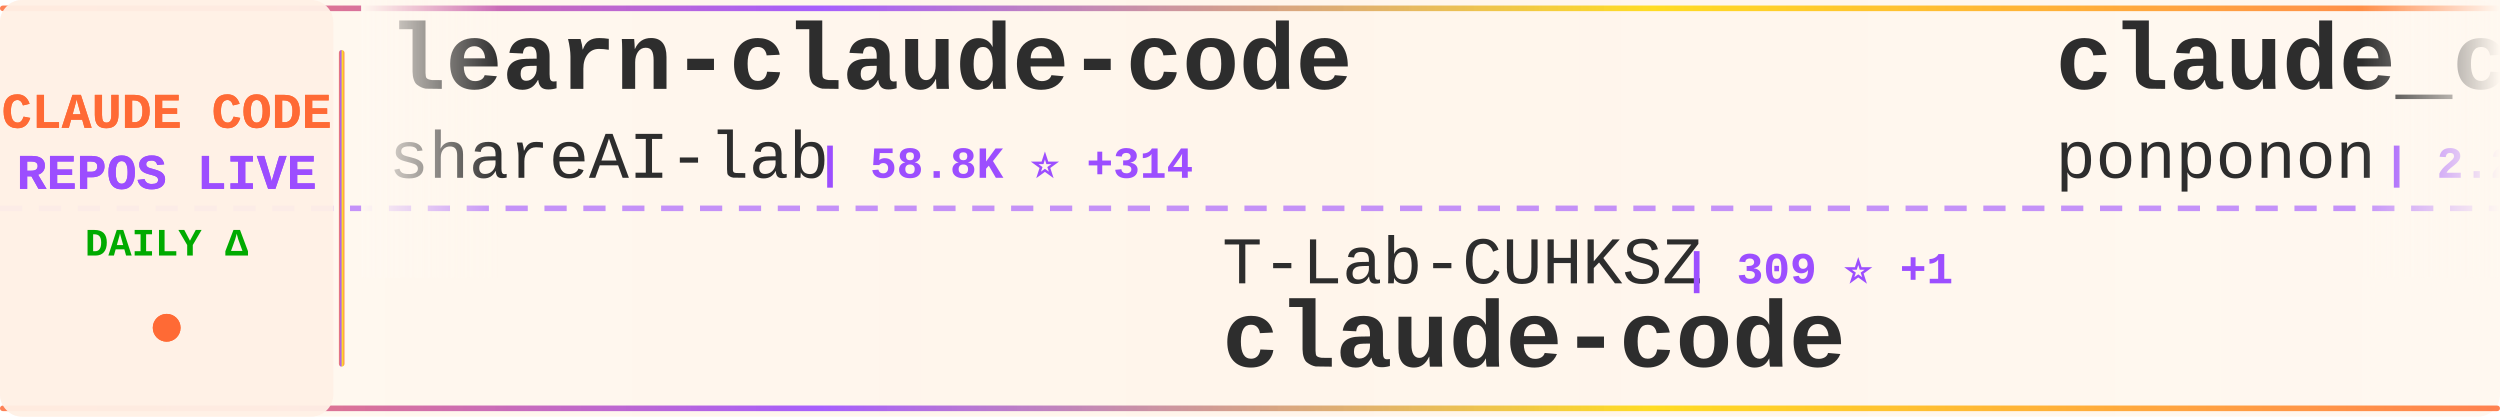
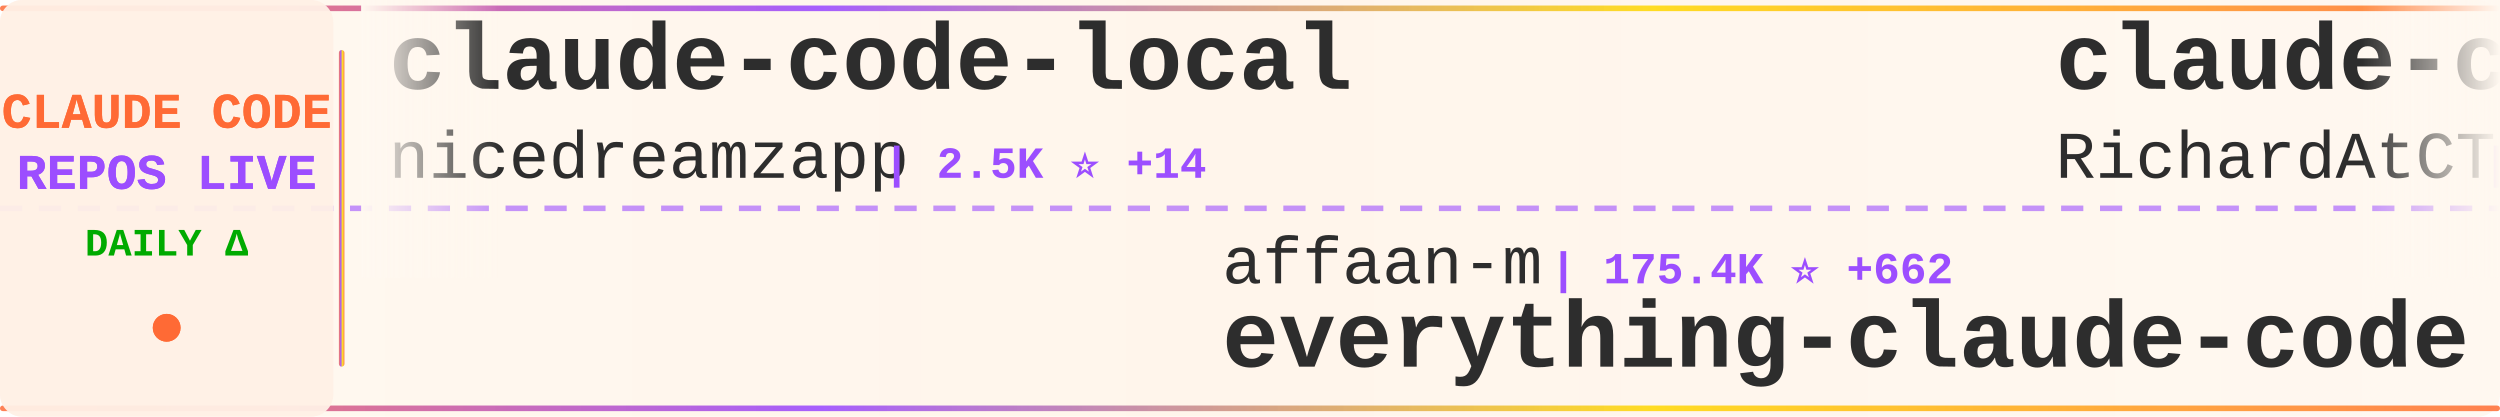
<svg xmlns="http://www.w3.org/2000/svg" width="900" height="150">
  <defs>
    <linearGradient id="tickerBg" x1="0%" y1="0%" x2="100%" y2="0%">
      <stop offset="0%" style="stop-color:#fff8f0;stop-opacity:0.98" />
      <stop offset="50%" style="stop-color:#fff5eb;stop-opacity:1" />
      <stop offset="100%" style="stop-color:#fff8f0;stop-opacity:0.98" />
    </linearGradient>
    <linearGradient id="borderGrad" x1="0%" y1="0%" x2="100%" y2="0%">
      <stop offset="0%" style="stop-color:#FF6B35;stop-opacity:0.85">
        <animate attributeName="stop-opacity" values="0.85;1;0.85" dur="2s" repeatCount="indefinite" />
      </stop>
      <stop offset="33%" style="stop-color:#9C4EFF;stop-opacity:0.9">
        <animate attributeName="stop-opacity" values="0.9;1;0.9" dur="2.2s" repeatCount="indefinite" />
      </stop>
      <stop offset="66%" style="stop-color:#FFD700;stop-opacity:0.85">
        <animate attributeName="stop-opacity" values="0.85;1;0.85" dur="1.8s" repeatCount="indefinite" />
      </stop>
      <stop offset="100%" style="stop-color:#FF6B35;stop-opacity:0.85">
        <animate attributeName="stop-opacity" values="0.85;1;0.85" dur="2s" repeatCount="indefinite" />
      </stop>
    </linearGradient>
    <filter id="textGlow">
      <feGaussianBlur stdDeviation="0.15" result="coloredBlur" />
      <feMerge>
        <feMergeNode in="coloredBlur" />
        <feMergeNode in="SourceGraphic" />
      </feMerge>
    </filter>
    <filter id="metricGlow">
      <feGaussianBlur stdDeviation="0.2" result="coloredBlur" />
      <feMerge>
        <feMergeNode in="coloredBlur" />
        <feMergeNode in="SourceGraphic" />
      </feMerge>
    </filter>
    <linearGradient id="leftFade" x1="0%" y1="0%" x2="100%" y2="0%">
      <stop offset="0%" style="stop-color:#fff8f0;stop-opacity:1" />
      <stop offset="100%" style="stop-color:#fff8f0;stop-opacity:0" />
    </linearGradient>
    <linearGradient id="rightFade" x1="0%" y1="0%" x2="100%" y2="0%">
      <stop offset="0%" style="stop-color:#fff8f0;stop-opacity:0" />
      <stop offset="100%" style="stop-color:#fff8f0;stop-opacity:1" />
    </linearGradient>
  </defs>
  <rect width="900" height="150" fill="url(#tickerBg)" rx="8" />
  <rect x="0" y="2" width="900" height="2" fill="url(#borderGrad)" rx="1" />
  <rect x="0" y="146" width="900" height="2" fill="url(#borderGrad)" rx="1" />
  <line x1="0" y1="75" x2="900" y2="75" stroke="#9C4EFF" stroke-width="2" stroke-dasharray="8 6" opacity="0.6" />
  <rect x="0" y="0" width="120" height="150" fill="#fff0e6" opacity="0.95" rx="8" />
  <text x="60" y="46" font-family="'Courier New', monospace" font-size="18" font-weight="bold" fill="#FF6B35" text-anchor="middle" filter="url(#textGlow)">
    CLAUDE CODE
  </text>
  <text x="60" y="68" font-family="'Courier New', monospace" font-size="18" font-weight="bold" fill="#9C4EFF" text-anchor="middle" filter="url(#textGlow)">
    REPOS LIVE
  </text>
  <text x="60" y="92" font-family="'Courier New', monospace" font-size="14" font-weight="bold" fill="#00aa00" text-anchor="middle">
    DAILY Δ
  </text>
  <circle cx="60" cy="118" r="5" fill="#FF6B35" filter="url(#metricGlow)">
    <animate attributeName="r" values="4;6;4" dur="1.5s" repeatCount="indefinite" />
    <animate attributeName="opacity" values="0.6;1;0.6" dur="1.5s" repeatCount="indefinite" />
  </circle>
  <rect x="122" y="18" width="2" height="114" fill="url(#borderGrad)" rx="1" />
  <clipPath id="tickerClip">
    <rect x="130" y="0" width="770" height="150" />
  </clipPath>
  <g clip-path="url(#tickerClip)">
    <g id="tickerItems">
      <animateTransform attributeName="transform" attributeType="XML" type="translate" from="0 0" to="-3000 0" dur="54s" repeatCount="indefinite" />
      <g transform="translate(0, 0)">
-         <text x="140" y="32" font-family="'Courier New', monospace" font-size="34" font-weight="bold" fill="#2d2d2d">learn-claude-code</text>
-         <text x="140" y="64" font-family="'Courier New', monospace" font-size="24" font-weight="normal" fill="#2d2d2d" opacity="1.0">shareAI-lab</text>
-         <text x="294" y="64" font-family="'Courier New', monospace" font-size="16" font-weight="bold" fill="#9C4EFF"> | 58.8K ⭐ +314</text>
+         <text x="140" y="32" font-family="'Courier New', monospace" font-size="34" font-weight="bold" fill="#2d2d2d">claude-code-local</text>
+         <text x="140" y="64" font-family="'Courier New', monospace" font-size="24" font-weight="normal" fill="#2d2d2d" opacity="1.0">nicedreamzapp</text>
+         <text x="318" y="64" font-family="'Courier New', monospace" font-size="16" font-weight="bold" fill="#9C4EFF"> | 2.5K ⭐ +14</text>
      </g>
      <g transform="translate(300, 0)">
-         <text x="140" y="102" font-family="'Courier New', monospace" font-size="24" font-weight="normal" fill="#2d2d2d" opacity="1.0">T-Lab-CUHKSZ</text>
-         <text x="306" y="102" font-family="'Courier New', monospace" font-size="16" font-weight="bold" fill="#9C4EFF"> | 309 ⭐ +1</text>
-         <text x="140" y="132" font-family="'Courier New', monospace" font-size="34" font-weight="bold" fill="#2d2d2d">claude-code</text>
+         <text x="140" y="102" font-family="'Courier New', monospace" font-size="24" font-weight="normal" fill="#2d2d2d" opacity="1.0">affaan-m</text>
+         <text x="258" y="102" font-family="'Courier New', monospace" font-size="16" font-weight="bold" fill="#9C4EFF"> | 175.4K ⭐ +662</text>
+         <text x="140" y="132" font-family="'Courier New', monospace" font-size="34" font-weight="bold" fill="#2d2d2d">everything-claude-code</text>
      </g>
      <g transform="translate(600, 0)">
-         <text x="140" y="32" font-family="'Courier New', monospace" font-size="34" font-weight="bold" fill="#2d2d2d">claude_code_src</text>
-         <text x="140" y="64" font-family="'Courier New', monospace" font-size="24" font-weight="normal" fill="#2d2d2d" opacity="1.0">ponponon</text>
-         <text x="258" y="64" font-family="'Courier New', monospace" font-size="16" font-weight="bold" fill="#9C4EFF"> | 2.2K ⭐ +1</text>
+         <text x="140" y="32" font-family="'Courier New', monospace" font-size="34" font-weight="bold" fill="#2d2d2d">claude-code-telegram</text>
+         <text x="140" y="64" font-family="'Courier New', monospace" font-size="24" font-weight="normal" fill="#2d2d2d" opacity="1.0">RichardAtCT</text>
+         <text x="294" y="64" font-family="'Courier New', monospace" font-size="16" font-weight="bold" fill="#9C4EFF"> | 2.5K ⭐ +5</text>
      </g>
      <g transform="translate(900, 0)">
-         <text x="140" y="102" font-family="'Courier New', monospace" font-size="24" font-weight="normal" fill="#2d2d2d" opacity="1.0">tanbiralam</text>
-         <text x="282" y="102" font-family="'Courier New', monospace" font-size="16" font-weight="bold" fill="#9C4EFF"> | 1.6K ⭐ +6</text>
+         <text x="140" y="102" font-family="'Courier New', monospace" font-size="24" font-weight="normal" fill="#2d2d2d" opacity="1.0">VineeTagarwaL-code</text>
+         <text x="378" y="102" font-family="'Courier New', monospace" font-size="16" font-weight="bold" fill="#9C4EFF"> | 275 ⭐ +1</text>
        <text x="140" y="132" font-family="'Courier New', monospace" font-size="34" font-weight="bold" fill="#2d2d2d">claude-code</text>
      </g>
      <g transform="translate(1200, 0)">
-         <text x="140" y="32" font-family="'Courier New', monospace" font-size="34" font-weight="bold" fill="#2d2d2d">awesome-claude-code-tool...</text>
-         <text x="140" y="64" font-family="'Courier New', monospace" font-size="24" font-weight="normal" fill="#2d2d2d" opacity="1.0">rohitg00</text>
-         <text x="258" y="64" font-family="'Courier New', monospace" font-size="16" font-weight="bold" fill="#9C4EFF"> | 1.6K ⭐ +7</text>
+         <text x="140" y="32" font-family="'Courier New', monospace" font-size="34" font-weight="bold" fill="#2d2d2d">claude-task-master</text>
+         <text x="140" y="64" font-family="'Courier New', monospace" font-size="24" font-weight="normal" fill="#2d2d2d" opacity="1.0">eyaltoledano</text>
+         <text x="306" y="64" font-family="'Courier New', monospace" font-size="16" font-weight="bold" fill="#9C4EFF"> | 27.0K ⭐ +13</text>
      </g>
      <g transform="translate(1500, 0)">
-         <text x="140" y="102" font-family="'Courier New', monospace" font-size="24" font-weight="normal" fill="#2d2d2d" opacity="1.0">andrew-kramer-inno</text>
-         <text x="378" y="102" font-family="'Courier New', monospace" font-size="16" font-weight="bold" fill="#9C4EFF"> | 586 ⭐</text>
-         <text x="140" y="132" font-family="'Courier New', monospace" font-size="34" font-weight="bold" fill="#2d2d2d">claude-code-source-build</text>
+         <text x="140" y="102" font-family="'Courier New', monospace" font-size="24" font-weight="normal" fill="#2d2d2d" opacity="1.0">pengchengneo</text>
+         <text x="306" y="102" font-family="'Courier New', monospace" font-size="16" font-weight="bold" fill="#9C4EFF"> | 1.3K ⭐ +8</text>
+         <text x="140" y="132" font-family="'Courier New', monospace" font-size="34" font-weight="bold" fill="#2d2d2d">Claude-Code</text>
      </g>
      <g transform="translate(1800, 0)">
-         <text x="140" y="32" font-family="'Courier New', monospace" font-size="34" font-weight="bold" fill="#2d2d2d">claude-code-rust</text>
-         <text x="140" y="64" font-family="'Courier New', monospace" font-size="24" font-weight="normal" fill="#2d2d2d" opacity="1.0">lorryjovens-hub</text>
-         <text x="342" y="64" font-family="'Courier New', monospace" font-size="16" font-weight="bold" fill="#9C4EFF"> | 1.5K ⭐ +3</text>
+         <text x="140" y="32" font-family="'Courier New', monospace" font-size="34" font-weight="bold" fill="#2d2d2d">claude-code</text>
+         <text x="140" y="64" font-family="'Courier New', monospace" font-size="24" font-weight="normal" fill="#2d2d2d" opacity="1.0">jarmuine</text>
+         <text x="258" y="64" font-family="'Courier New', monospace" font-size="16" font-weight="bold" fill="#9C4EFF"> | 2.1K ⭐ +2</text>
      </g>
      <g transform="translate(2100, 0)">
-         <text x="140" y="102" font-family="'Courier New', monospace" font-size="24" font-weight="normal" fill="#2d2d2d" opacity="1.0">chiragjoshi12</text>
-         <text x="318" y="102" font-family="'Courier New', monospace" font-size="16" font-weight="bold" fill="#9C4EFF"> | 196 ⭐ +1</text>
+         <text x="140" y="102" font-family="'Courier New', monospace" font-size="24" font-weight="normal" fill="#2d2d2d" opacity="1.0">yasasbanukaofficial</text>
+         <text x="390" y="102" font-family="'Courier New', monospace" font-size="16" font-weight="bold" fill="#9C4EFF"> | 3.1K ⭐ +16</text>
        <text x="140" y="132" font-family="'Courier New', monospace" font-size="34" font-weight="bold" fill="#2d2d2d">claude-code</text>
      </g>
      <g transform="translate(2400, 0)">
-         <text x="140" y="32" font-family="'Courier New', monospace" font-size="34" font-weight="bold" fill="#2d2d2d">claude-code-security-rev...</text>
-         <text x="140" y="64" font-family="'Courier New', monospace" font-size="24" font-weight="normal" fill="#2d2d2d" opacity="1.0">anthropics</text>
-         <text x="282" y="64" font-family="'Courier New', monospace" font-size="16" font-weight="bold" fill="#9C4EFF"> | 4.5K ⭐ +17</text>
+         <text x="140" y="32" font-family="'Courier New', monospace" font-size="34" font-weight="bold" fill="#2d2d2d">Claude-Code-Source-Study</text>
+         <text x="140" y="64" font-family="'Courier New', monospace" font-size="24" font-weight="normal" fill="#2d2d2d" opacity="1.0">luyao618</text>
+         <text x="258" y="64" font-family="'Courier New', monospace" font-size="16" font-weight="bold" fill="#9C4EFF"> | 1.3K ⭐ +9</text>
      </g>
      <g transform="translate(2700, 0)">
-         <text x="140" y="102" font-family="'Courier New', monospace" font-size="24" font-weight="normal" fill="#2d2d2d" opacity="1.0">KimYx0207</text>
-         <text x="270" y="102" font-family="'Courier New', monospace" font-size="16" font-weight="bold" fill="#9C4EFF"> | 3.7K ⭐ +17</text>
-         <text x="140" y="132" font-family="'Courier New', monospace" font-size="34" font-weight="bold" fill="#2d2d2d">Claude-Code-x-OpenClaw-G...</text>
+         <text x="140" y="102" font-family="'Courier New', monospace" font-size="24" font-weight="normal" fill="#2d2d2d" opacity="1.0">Maciek-roboblog</text>
+         <text x="342" y="102" font-family="'Courier New', monospace" font-size="16" font-weight="bold" fill="#9C4EFF"> | 7.9K ⭐ +12</text>
+         <text x="140" y="132" font-family="'Courier New', monospace" font-size="34" font-weight="bold" fill="#2d2d2d">Claude-Code-Usage-Monito...</text>
      </g>
      <g transform="translate(3000, 0)">
-         <text x="140" y="32" font-family="'Courier New', monospace" font-size="34" font-weight="bold" fill="#2d2d2d">learn-claude-code</text>
-         <text x="140" y="64" font-family="'Courier New', monospace" font-size="24" font-weight="normal" fill="#2d2d2d" opacity="1.0">shareAI-lab</text>
-         <text x="294" y="64" font-family="'Courier New', monospace" font-size="16" font-weight="bold" fill="#9C4EFF"> | 58.8K ⭐ +314</text>
+         <text x="140" y="32" font-family="'Courier New', monospace" font-size="34" font-weight="bold" fill="#2d2d2d">claude-code-local</text>
+         <text x="140" y="64" font-family="'Courier New', monospace" font-size="24" font-weight="normal" fill="#2d2d2d" opacity="1.0">nicedreamzapp</text>
+         <text x="318" y="64" font-family="'Courier New', monospace" font-size="16" font-weight="bold" fill="#9C4EFF"> | 2.5K ⭐ +14</text>
      </g>
      <g transform="translate(3300, 0)">
-         <text x="140" y="102" font-family="'Courier New', monospace" font-size="24" font-weight="normal" fill="#2d2d2d" opacity="1.0">T-Lab-CUHKSZ</text>
-         <text x="306" y="102" font-family="'Courier New', monospace" font-size="16" font-weight="bold" fill="#9C4EFF"> | 309 ⭐ +1</text>
-         <text x="140" y="132" font-family="'Courier New', monospace" font-size="34" font-weight="bold" fill="#2d2d2d">claude-code</text>
+         <text x="140" y="102" font-family="'Courier New', monospace" font-size="24" font-weight="normal" fill="#2d2d2d" opacity="1.0">affaan-m</text>
+         <text x="258" y="102" font-family="'Courier New', monospace" font-size="16" font-weight="bold" fill="#9C4EFF"> | 175.4K ⭐ +662</text>
+         <text x="140" y="132" font-family="'Courier New', monospace" font-size="34" font-weight="bold" fill="#2d2d2d">everything-claude-code</text>
      </g>
      <g transform="translate(3600, 0)">
-         <text x="140" y="32" font-family="'Courier New', monospace" font-size="34" font-weight="bold" fill="#2d2d2d">claude_code_src</text>
-         <text x="140" y="64" font-family="'Courier New', monospace" font-size="24" font-weight="normal" fill="#2d2d2d" opacity="1.0">ponponon</text>
-         <text x="258" y="64" font-family="'Courier New', monospace" font-size="16" font-weight="bold" fill="#9C4EFF"> | 2.2K ⭐ +1</text>
+         <text x="140" y="32" font-family="'Courier New', monospace" font-size="34" font-weight="bold" fill="#2d2d2d">claude-code-telegram</text>
+         <text x="140" y="64" font-family="'Courier New', monospace" font-size="24" font-weight="normal" fill="#2d2d2d" opacity="1.0">RichardAtCT</text>
+         <text x="294" y="64" font-family="'Courier New', monospace" font-size="16" font-weight="bold" fill="#9C4EFF"> | 2.5K ⭐ +5</text>
      </g>
      <g transform="translate(3900, 0)">
-         <text x="140" y="102" font-family="'Courier New', monospace" font-size="24" font-weight="normal" fill="#2d2d2d" opacity="1.0">tanbiralam</text>
-         <text x="282" y="102" font-family="'Courier New', monospace" font-size="16" font-weight="bold" fill="#9C4EFF"> | 1.6K ⭐ +6</text>
+         <text x="140" y="102" font-family="'Courier New', monospace" font-size="24" font-weight="normal" fill="#2d2d2d" opacity="1.0">VineeTagarwaL-code</text>
+         <text x="378" y="102" font-family="'Courier New', monospace" font-size="16" font-weight="bold" fill="#9C4EFF"> | 275 ⭐ +1</text>
        <text x="140" y="132" font-family="'Courier New', monospace" font-size="34" font-weight="bold" fill="#2d2d2d">claude-code</text>
      </g>
    </g>
  </g>
  <rect x="130" y="0" width="50" height="100" fill="url(#leftFade)" />
  <rect x="850" y="0" width="50" height="100" fill="url(#rightFade)" />
</svg>
